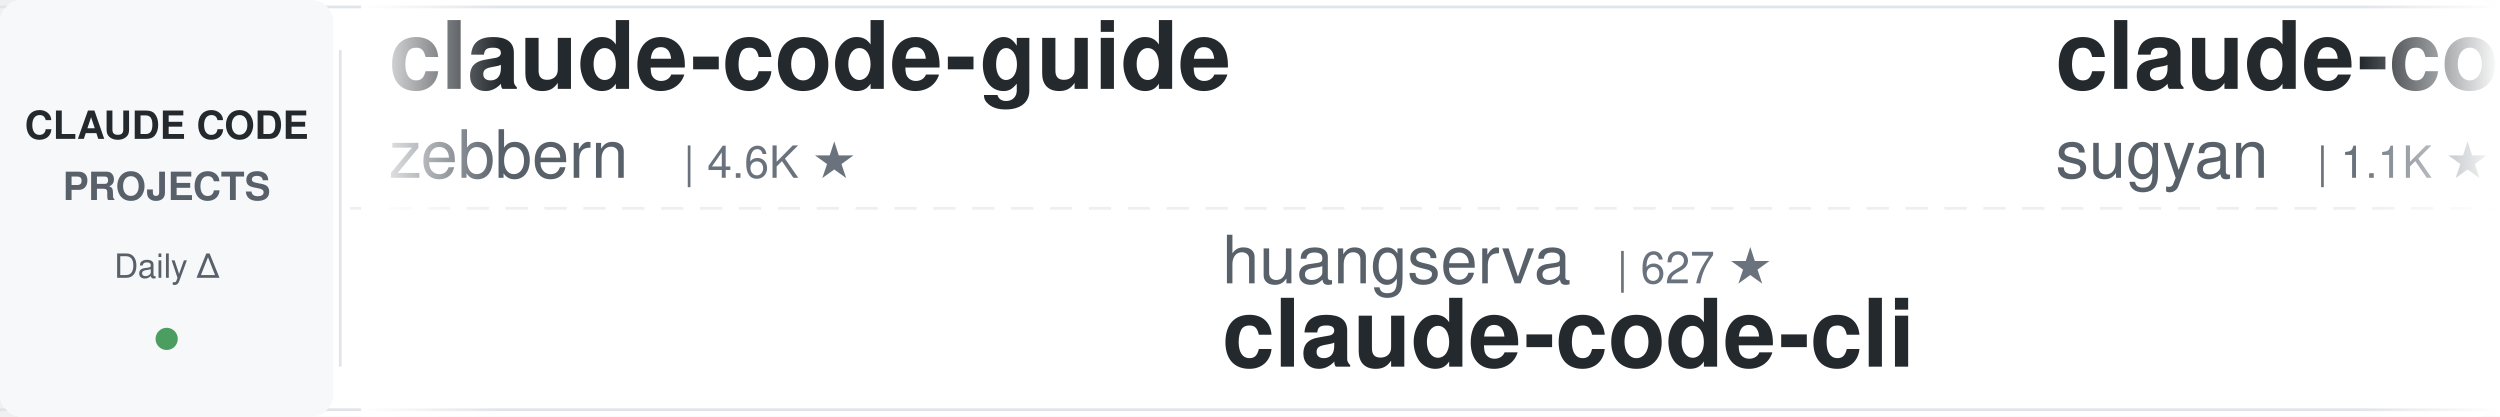
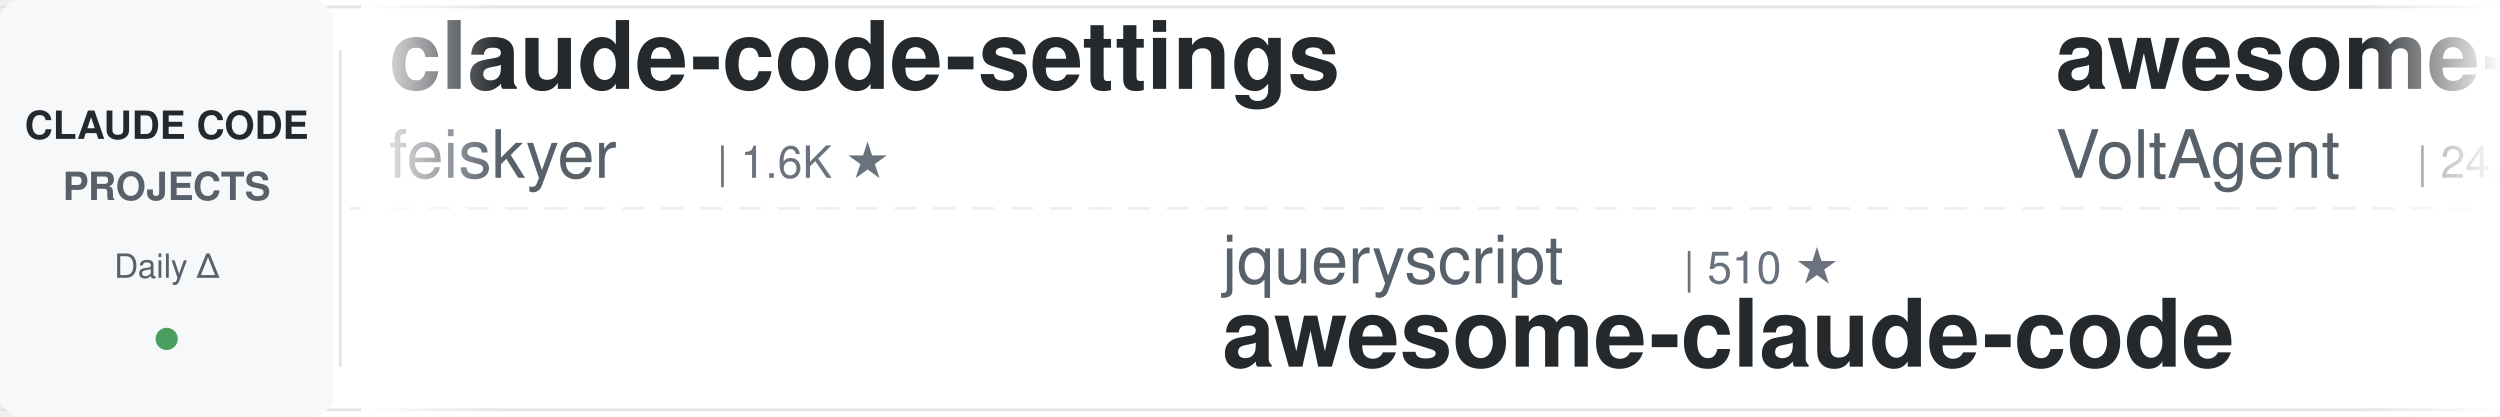
<svg xmlns="http://www.w3.org/2000/svg" width="900" height="150">
  <defs>
    <linearGradient id="awesomeLeftFade" x1="0%" y1="0%" x2="100%" y2="0%">
      <stop offset="0%" style="stop-color:#ffffff;stop-opacity:1" />
      <stop offset="100%" style="stop-color:#ffffff;stop-opacity:0" />
    </linearGradient>
    <linearGradient id="awesomeRightFade" x1="0%" y1="0%" x2="100%" y2="0%">
      <stop offset="0%" style="stop-color:#ffffff;stop-opacity:0" />
      <stop offset="100%" style="stop-color:#ffffff;stop-opacity:1" />
    </linearGradient>
  </defs>
  <rect width="900" height="150" fill="#ffffff" rx="8" />
  <rect x="0" y="2" width="900" height="1" fill="#e1e4e8" />
  <rect x="0" y="147" width="900" height="1" fill="#e1e4e8" />
  <line x1="0" y1="75" x2="900" y2="75" stroke="#e1e4e8" stroke-width="1" stroke-dasharray="8 6" opacity="0.6" />
  <rect x="0" y="0" width="120" height="150" fill="#f6f8fa" rx="8" />
  <text x="60" y="50" font-family="-apple-system, BlinkMacSystemFont, 'Segoe UI', Helvetica, Arial, sans-serif" font-size="14" font-weight="600" fill="#24292e" text-anchor="middle">CLAUDE CODE</text>
  <text x="60" y="72" font-family="-apple-system, BlinkMacSystemFont, 'Segoe UI', Helvetica, Arial, sans-serif" font-size="14" font-weight="600" fill="#586069" text-anchor="middle">PROJECTS</text>
  <text x="60" y="100" font-family="-apple-system, BlinkMacSystemFont, 'Segoe UI', Helvetica, Arial, sans-serif" font-size="12" font-weight="500" fill="#586069" text-anchor="middle">Daily Δ</text>
  <circle cx="60" cy="122" r="4" fill="#22863a" opacity="0.8" />
  <rect x="122" y="18" width="1" height="114" fill="#e1e4e8" />
  <clipPath id="awesomeTickerClip">
    <rect x="130" y="0" width="770" height="150" />
  </clipPath>
  <g clip-path="url(#awesomeTickerClip)">
    <g id="awesomeTickerItems">
      <animateTransform attributeName="transform" attributeType="XML" type="translate" from="0 0" to="-3000 0" dur="54s" repeatCount="indefinite" />
      <g transform="translate(0, 0)">
-         <text x="140" y="32" font-family="-apple-system, BlinkMacSystemFont, 'Segoe UI', Helvetica, Arial, sans-serif" font-size="34" font-weight="600" fill="#24292e">claude-code-guide</text>
-         <text x="140" y="64" font-family="-apple-system, BlinkMacSystemFont, 'Segoe UI', Helvetica, Arial, sans-serif" font-size="24" font-weight="400" fill="#586069">zebbern</text>
-         <text x="246" y="64" font-family="-apple-system, BlinkMacSystemFont, 'Segoe UI', Helvetica, Arial, sans-serif" font-size="16" font-weight="500" fill="#6a737d">| 4.6K ★</text>
+         <text x="140" y="32" font-family="-apple-system, BlinkMacSystemFont, 'Segoe UI', Helvetica, Arial, sans-serif" font-size="34" font-weight="600" fill="#24292e">claude-code-settings</text>
+         <text x="140" y="64" font-family="-apple-system, BlinkMacSystemFont, 'Segoe UI', Helvetica, Arial, sans-serif" font-size="24" font-weight="400" fill="#586069">feiskyer</text>
+         <text x="258" y="64" font-family="-apple-system, BlinkMacSystemFont, 'Segoe UI', Helvetica, Arial, sans-serif" font-size="16" font-weight="500" fill="#6a737d">| 1.6K ★</text>
      </g>
      <g transform="translate(300, 0)">
-         <text x="140" y="102" font-family="-apple-system, BlinkMacSystemFont, 'Segoe UI', Helvetica, Arial, sans-serif" font-size="24" font-weight="400" fill="#586069">huangserva</text>
-         <text x="282" y="102" font-family="-apple-system, BlinkMacSystemFont, 'Segoe UI', Helvetica, Arial, sans-serif" font-size="16" font-weight="500" fill="#6a737d">| 627 ★</text>
-         <text x="140" y="132" font-family="-apple-system, BlinkMacSystemFont, 'Segoe UI', Helvetica, Arial, sans-serif" font-size="34" font-weight="600" fill="#24292e">claude-code-cli</text>
+         <text x="140" y="102" font-family="-apple-system, BlinkMacSystemFont, 'Segoe UI', Helvetica, Arial, sans-serif" font-size="24" font-weight="400" fill="#586069">jqueryscript</text>
+         <text x="306" y="102" font-family="-apple-system, BlinkMacSystemFont, 'Segoe UI', Helvetica, Arial, sans-serif" font-size="16" font-weight="500" fill="#6a737d">| 510 ★</text>
+         <text x="140" y="132" font-family="-apple-system, BlinkMacSystemFont, 'Segoe UI', Helvetica, Arial, sans-serif" font-size="34" font-weight="600" fill="#24292e">awesome-claude-code</text>
      </g>
      <g transform="translate(600, 0)">
-         <text x="140" y="32" font-family="-apple-system, BlinkMacSystemFont, 'Segoe UI', Helvetica, Arial, sans-serif" font-size="34" font-weight="600" fill="#24292e">claude-code-webui</text>
-         <text x="140" y="64" font-family="-apple-system, BlinkMacSystemFont, 'Segoe UI', Helvetica, Arial, sans-serif" font-size="24" font-weight="400" fill="#586069">sugyan</text>
-         <text x="234" y="64" font-family="-apple-system, BlinkMacSystemFont, 'Segoe UI', Helvetica, Arial, sans-serif" font-size="16" font-weight="500" fill="#6a737d">| 1.1K ★</text>
+         <text x="140" y="32" font-family="-apple-system, BlinkMacSystemFont, 'Segoe UI', Helvetica, Arial, sans-serif" font-size="34" font-weight="600" fill="#24292e">awesome-claude-code-suba...</text>
+         <text x="140" y="64" font-family="-apple-system, BlinkMacSystemFont, 'Segoe UI', Helvetica, Arial, sans-serif" font-size="24" font-weight="400" fill="#586069">VoltAgent</text>
+         <text x="270" y="64" font-family="-apple-system, BlinkMacSystemFont, 'Segoe UI', Helvetica, Arial, sans-serif" font-size="16" font-weight="500" fill="#6a737d">| 24.9K ★</text>
+         <text x="356" y="64" font-family="-apple-system, BlinkMacSystemFont, 'Segoe UI', Helvetica, Arial, sans-serif" font-size="16" font-weight="500" fill="#22863a"> +7</text>
      </g>
      <g transform="translate(900, 0)">
-         <text x="140" y="102" font-family="-apple-system, BlinkMacSystemFont, 'Segoe UI', Helvetica, Arial, sans-serif" font-size="24" font-weight="400" fill="#586069">ding113</text>
-         <text x="246" y="102" font-family="-apple-system, BlinkMacSystemFont, 'Segoe UI', Helvetica, Arial, sans-serif" font-size="16" font-weight="500" fill="#6a737d">| 3.4K ★</text>
-         <text x="140" y="132" font-family="-apple-system, BlinkMacSystemFont, 'Segoe UI', Helvetica, Arial, sans-serif" font-size="34" font-weight="600" fill="#24292e">claude-code-hub</text>
+         <text x="140" y="102" font-family="-apple-system, BlinkMacSystemFont, 'Segoe UI', Helvetica, Arial, sans-serif" font-size="24" font-weight="400" fill="#586069">Maciek-roboblog</text>
+         <text x="342" y="102" font-family="-apple-system, BlinkMacSystemFont, 'Segoe UI', Helvetica, Arial, sans-serif" font-size="16" font-weight="500" fill="#6a737d">| 8.7K ★</text>
+         <text x="140" y="132" font-family="-apple-system, BlinkMacSystemFont, 'Segoe UI', Helvetica, Arial, sans-serif" font-size="34" font-weight="600" fill="#24292e">Claude-Code-Usage-Monito...</text>
      </g>
      <g transform="translate(1200, 0)">
-         <text x="140" y="32" font-family="-apple-system, BlinkMacSystemFont, 'Segoe UI', Helvetica, Arial, sans-serif" font-size="34" font-weight="600" fill="#24292e">claude-code-local</text>
-         <text x="140" y="64" font-family="-apple-system, BlinkMacSystemFont, 'Segoe UI', Helvetica, Arial, sans-serif" font-size="24" font-weight="400" fill="#586069">nicedreamzapp</text>
-         <text x="318" y="64" font-family="-apple-system, BlinkMacSystemFont, 'Segoe UI', Helvetica, Arial, sans-serif" font-size="16" font-weight="500" fill="#6a737d">| 3.3K ★</text>
+         <text x="140" y="32" font-family="-apple-system, BlinkMacSystemFont, 'Segoe UI', Helvetica, Arial, sans-serif" font-size="34" font-weight="600" fill="#24292e">claude_codex_bridge</text>
+         <text x="140" y="64" font-family="-apple-system, BlinkMacSystemFont, 'Segoe UI', Helvetica, Arial, sans-serif" font-size="24" font-weight="400" fill="#586069">SeemSeam</text>
+         <text x="258" y="64" font-family="-apple-system, BlinkMacSystemFont, 'Segoe UI', Helvetica, Arial, sans-serif" font-size="16" font-weight="500" fill="#6a737d">| 3.5K ★</text>
      </g>
      <g transform="translate(1500, 0)">
-         <text x="140" y="102" font-family="-apple-system, BlinkMacSystemFont, 'Segoe UI', Helvetica, Arial, sans-serif" font-size="24" font-weight="400" fill="#586069">Pimzino</text>
-         <text x="246" y="102" font-family="-apple-system, BlinkMacSystemFont, 'Segoe UI', Helvetica, Arial, sans-serif" font-size="16" font-weight="500" fill="#6a737d">| 3.9K ★</text>
-         <text x="140" y="132" font-family="-apple-system, BlinkMacSystemFont, 'Segoe UI', Helvetica, Arial, sans-serif" font-size="34" font-weight="600" fill="#24292e">claude-code-spec-workflo...</text>
+         <text x="140" y="102" font-family="-apple-system, BlinkMacSystemFont, 'Segoe UI', Helvetica, Arial, sans-serif" font-size="24" font-weight="400" fill="#586069">wanshuiyin</text>
+         <text x="282" y="102" font-family="-apple-system, BlinkMacSystemFont, 'Segoe UI', Helvetica, Arial, sans-serif" font-size="16" font-weight="500" fill="#6a737d">| 15.9K ★</text>
+         <text x="368" y="102" font-family="-apple-system, BlinkMacSystemFont, 'Segoe UI', Helvetica, Arial, sans-serif" font-size="16" font-weight="500" fill="#22863a"> +3</text>
+         <text x="140" y="132" font-family="-apple-system, BlinkMacSystemFont, 'Segoe UI', Helvetica, Arial, sans-serif" font-size="34" font-weight="600" fill="#24292e">Auto-claude-code-researc...</text>
      </g>
      <g transform="translate(1800, 0)">
-         <text x="140" y="32" font-family="-apple-system, BlinkMacSystemFont, 'Segoe UI', Helvetica, Arial, sans-serif" font-size="34" font-weight="600" fill="#24292e">claude-code-security-rev...</text>
-         <text x="140" y="64" font-family="-apple-system, BlinkMacSystemFont, 'Segoe UI', Helvetica, Arial, sans-serif" font-size="24" font-weight="400" fill="#586069">anthropics</text>
-         <text x="282" y="64" font-family="-apple-system, BlinkMacSystemFont, 'Segoe UI', Helvetica, Arial, sans-serif" font-size="16" font-weight="500" fill="#6a737d">| 6.2K ★</text>
-         <text x="359" y="64" font-family="-apple-system, BlinkMacSystemFont, 'Segoe UI', Helvetica, Arial, sans-serif" font-size="16" font-weight="500" fill="#22863a"> +1</text>
+         <text x="140" y="32" font-family="-apple-system, BlinkMacSystemFont, 'Segoe UI', Helvetica, Arial, sans-serif" font-size="34" font-weight="600" fill="#24292e">claude-code-rust</text>
+         <text x="140" y="64" font-family="-apple-system, BlinkMacSystemFont, 'Segoe UI', Helvetica, Arial, sans-serif" font-size="24" font-weight="400" fill="#586069">lorryjovens-hub</text>
+         <text x="342" y="64" font-family="-apple-system, BlinkMacSystemFont, 'Segoe UI', Helvetica, Arial, sans-serif" font-size="16" font-weight="500" fill="#6a737d">| 1.7K ★</text>
      </g>
      <g transform="translate(2100, 0)">
-         <text x="140" y="102" font-family="-apple-system, BlinkMacSystemFont, 'Segoe UI', Helvetica, Arial, sans-serif" font-size="24" font-weight="400" fill="#586069">ponponon</text>
-         <text x="258" y="102" font-family="-apple-system, BlinkMacSystemFont, 'Segoe UI', Helvetica, Arial, sans-serif" font-size="16" font-weight="500" fill="#6a737d">| 2.3K ★</text>
-         <text x="335" y="102" font-family="-apple-system, BlinkMacSystemFont, 'Segoe UI', Helvetica, Arial, sans-serif" font-size="16" font-weight="500" fill="#22863a"> +1</text>
-         <text x="140" y="132" font-family="-apple-system, BlinkMacSystemFont, 'Segoe UI', Helvetica, Arial, sans-serif" font-size="34" font-weight="600" fill="#24292e">claude_code_src</text>
+         <text x="140" y="102" font-family="-apple-system, BlinkMacSystemFont, 'Segoe UI', Helvetica, Arial, sans-serif" font-size="24" font-weight="400" fill="#586069">VILA-Lab</text>
+         <text x="258" y="102" font-family="-apple-system, BlinkMacSystemFont, 'Segoe UI', Helvetica, Arial, sans-serif" font-size="16" font-weight="500" fill="#6a737d">| 2.1K ★</text>
+         <text x="140" y="132" font-family="-apple-system, BlinkMacSystemFont, 'Segoe UI', Helvetica, Arial, sans-serif" font-size="34" font-weight="600" fill="#24292e">Dive-into-Claude-Code</text>
      </g>
      <g transform="translate(2400, 0)">
-         <text x="140" y="32" font-family="-apple-system, BlinkMacSystemFont, 'Segoe UI', Helvetica, Arial, sans-serif" font-size="34" font-weight="600" fill="#24292e">claude-code-guide</text>
-         <text x="140" y="64" font-family="-apple-system, BlinkMacSystemFont, 'Segoe UI', Helvetica, Arial, sans-serif" font-size="24" font-weight="400" fill="#586069">Cranot</text>
-         <text x="234" y="64" font-family="-apple-system, BlinkMacSystemFont, 'Segoe UI', Helvetica, Arial, sans-serif" font-size="16" font-weight="500" fill="#6a737d">| 2.9K ★</text>
+         <text x="140" y="32" font-family="-apple-system, BlinkMacSystemFont, 'Segoe UI', Helvetica, Arial, sans-serif" font-size="34" font-weight="600" fill="#24292e">claude-code-telegram</text>
+         <text x="140" y="64" font-family="-apple-system, BlinkMacSystemFont, 'Segoe UI', Helvetica, Arial, sans-serif" font-size="24" font-weight="400" fill="#586069">RichardAtCT</text>
+         <text x="294" y="64" font-family="-apple-system, BlinkMacSystemFont, 'Segoe UI', Helvetica, Arial, sans-serif" font-size="16" font-weight="500" fill="#6a737d">| 2.8K ★</text>
      </g>
      <g transform="translate(2700, 0)">
-         <text x="140" y="102" font-family="-apple-system, BlinkMacSystemFont, 'Segoe UI', Helvetica, Arial, sans-serif" font-size="24" font-weight="400" fill="#586069">AprilNEA</text>
-         <text x="258" y="102" font-family="-apple-system, BlinkMacSystemFont, 'Segoe UI', Helvetica, Arial, sans-serif" font-size="16" font-weight="500" fill="#6a737d">| 391 ★</text>
-         <text x="140" y="132" font-family="-apple-system, BlinkMacSystemFont, 'Segoe UI', Helvetica, Arial, sans-serif" font-size="34" font-weight="600" fill="#24292e">claude-code-source</text>
+         <text x="140" y="102" font-family="-apple-system, BlinkMacSystemFont, 'Segoe UI', Helvetica, Arial, sans-serif" font-size="24" font-weight="400" fill="#586069">huangjia2019</text>
+         <text x="306" y="102" font-family="-apple-system, BlinkMacSystemFont, 'Segoe UI', Helvetica, Arial, sans-serif" font-size="16" font-weight="500" fill="#6a737d">| 1.1K ★</text>
+         <text x="383" y="102" font-family="-apple-system, BlinkMacSystemFont, 'Segoe UI', Helvetica, Arial, sans-serif" font-size="16" font-weight="500" fill="#22863a"> +1</text>
+         <text x="140" y="132" font-family="-apple-system, BlinkMacSystemFont, 'Segoe UI', Helvetica, Arial, sans-serif" font-size="34" font-weight="600" fill="#24292e">claude-code-engineering</text>
      </g>
      <g transform="translate(3000, 0)">
-         <text x="140" y="32" font-family="-apple-system, BlinkMacSystemFont, 'Segoe UI', Helvetica, Arial, sans-serif" font-size="34" font-weight="600" fill="#24292e">claude-code-guide</text>
-         <text x="140" y="64" font-family="-apple-system, BlinkMacSystemFont, 'Segoe UI', Helvetica, Arial, sans-serif" font-size="24" font-weight="400" fill="#586069">zebbern</text>
-         <text x="246" y="64" font-family="-apple-system, BlinkMacSystemFont, 'Segoe UI', Helvetica, Arial, sans-serif" font-size="16" font-weight="500" fill="#6a737d">| 4.6K ★</text>
+         <text x="140" y="32" font-family="-apple-system, BlinkMacSystemFont, 'Segoe UI', Helvetica, Arial, sans-serif" font-size="34" font-weight="600" fill="#24292e">claude-code-settings</text>
+         <text x="140" y="64" font-family="-apple-system, BlinkMacSystemFont, 'Segoe UI', Helvetica, Arial, sans-serif" font-size="24" font-weight="400" fill="#586069">feiskyer</text>
+         <text x="258" y="64" font-family="-apple-system, BlinkMacSystemFont, 'Segoe UI', Helvetica, Arial, sans-serif" font-size="16" font-weight="500" fill="#6a737d">| 1.6K ★</text>
      </g>
      <g transform="translate(3300, 0)">
-         <text x="140" y="102" font-family="-apple-system, BlinkMacSystemFont, 'Segoe UI', Helvetica, Arial, sans-serif" font-size="24" font-weight="400" fill="#586069">huangserva</text>
-         <text x="282" y="102" font-family="-apple-system, BlinkMacSystemFont, 'Segoe UI', Helvetica, Arial, sans-serif" font-size="16" font-weight="500" fill="#6a737d">| 627 ★</text>
-         <text x="140" y="132" font-family="-apple-system, BlinkMacSystemFont, 'Segoe UI', Helvetica, Arial, sans-serif" font-size="34" font-weight="600" fill="#24292e">claude-code-cli</text>
+         <text x="140" y="102" font-family="-apple-system, BlinkMacSystemFont, 'Segoe UI', Helvetica, Arial, sans-serif" font-size="24" font-weight="400" fill="#586069">jqueryscript</text>
+         <text x="306" y="102" font-family="-apple-system, BlinkMacSystemFont, 'Segoe UI', Helvetica, Arial, sans-serif" font-size="16" font-weight="500" fill="#6a737d">| 510 ★</text>
+         <text x="140" y="132" font-family="-apple-system, BlinkMacSystemFont, 'Segoe UI', Helvetica, Arial, sans-serif" font-size="34" font-weight="600" fill="#24292e">awesome-claude-code</text>
      </g>
      <g transform="translate(3600, 0)">
-         <text x="140" y="32" font-family="-apple-system, BlinkMacSystemFont, 'Segoe UI', Helvetica, Arial, sans-serif" font-size="34" font-weight="600" fill="#24292e">claude-code-webui</text>
-         <text x="140" y="64" font-family="-apple-system, BlinkMacSystemFont, 'Segoe UI', Helvetica, Arial, sans-serif" font-size="24" font-weight="400" fill="#586069">sugyan</text>
-         <text x="234" y="64" font-family="-apple-system, BlinkMacSystemFont, 'Segoe UI', Helvetica, Arial, sans-serif" font-size="16" font-weight="500" fill="#6a737d">| 1.1K ★</text>
+         <text x="140" y="32" font-family="-apple-system, BlinkMacSystemFont, 'Segoe UI', Helvetica, Arial, sans-serif" font-size="34" font-weight="600" fill="#24292e">awesome-claude-code-suba...</text>
+         <text x="140" y="64" font-family="-apple-system, BlinkMacSystemFont, 'Segoe UI', Helvetica, Arial, sans-serif" font-size="24" font-weight="400" fill="#586069">VoltAgent</text>
+         <text x="270" y="64" font-family="-apple-system, BlinkMacSystemFont, 'Segoe UI', Helvetica, Arial, sans-serif" font-size="16" font-weight="500" fill="#6a737d">| 24.9K ★</text>
+         <text x="356" y="64" font-family="-apple-system, BlinkMacSystemFont, 'Segoe UI', Helvetica, Arial, sans-serif" font-size="16" font-weight="500" fill="#22863a"> +7</text>
      </g>
      <g transform="translate(3900, 0)">
-         <text x="140" y="102" font-family="-apple-system, BlinkMacSystemFont, 'Segoe UI', Helvetica, Arial, sans-serif" font-size="24" font-weight="400" fill="#586069">ding113</text>
-         <text x="246" y="102" font-family="-apple-system, BlinkMacSystemFont, 'Segoe UI', Helvetica, Arial, sans-serif" font-size="16" font-weight="500" fill="#6a737d">| 3.4K ★</text>
-         <text x="140" y="132" font-family="-apple-system, BlinkMacSystemFont, 'Segoe UI', Helvetica, Arial, sans-serif" font-size="34" font-weight="600" fill="#24292e">claude-code-hub</text>
+         <text x="140" y="102" font-family="-apple-system, BlinkMacSystemFont, 'Segoe UI', Helvetica, Arial, sans-serif" font-size="24" font-weight="400" fill="#586069">Maciek-roboblog</text>
+         <text x="342" y="102" font-family="-apple-system, BlinkMacSystemFont, 'Segoe UI', Helvetica, Arial, sans-serif" font-size="16" font-weight="500" fill="#6a737d">| 8.7K ★</text>
+         <text x="140" y="132" font-family="-apple-system, BlinkMacSystemFont, 'Segoe UI', Helvetica, Arial, sans-serif" font-size="34" font-weight="600" fill="#24292e">Claude-Code-Usage-Monito...</text>
      </g>
    </g>
  </g>
  <rect x="130" y="0" width="50" height="150" fill="url(#awesomeLeftFade)" />
  <rect x="850" y="0" width="50" height="150" fill="url(#awesomeRightFade)" />
</svg>
